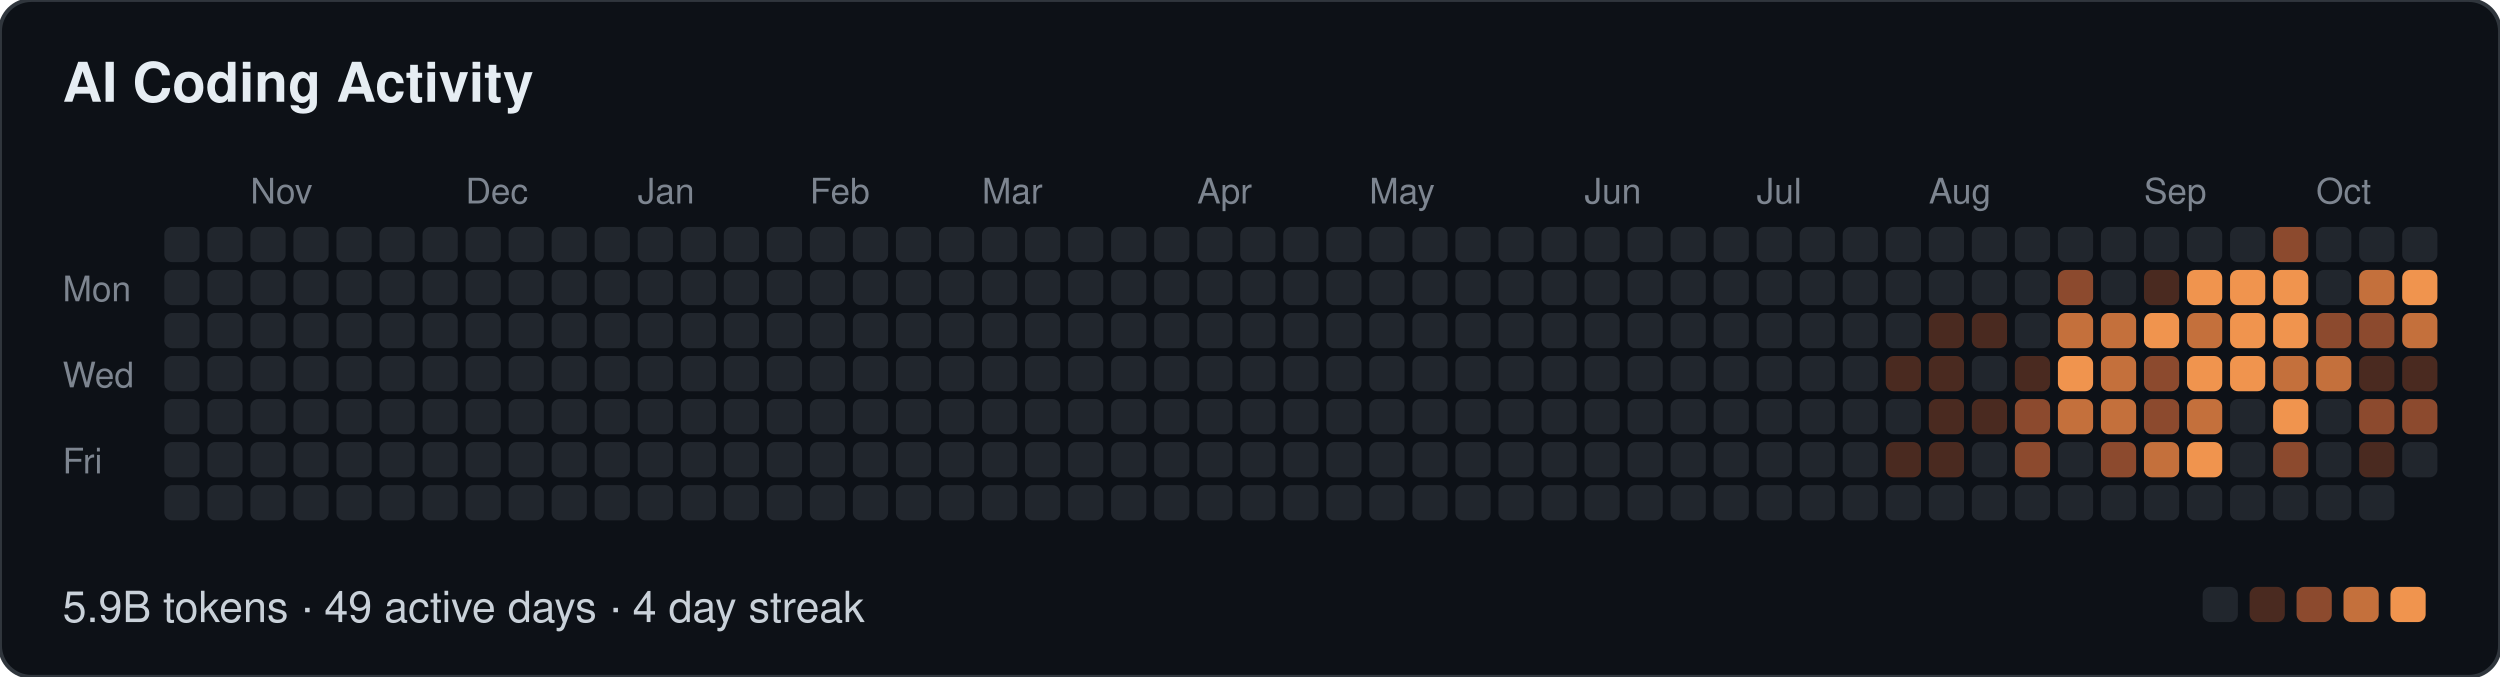
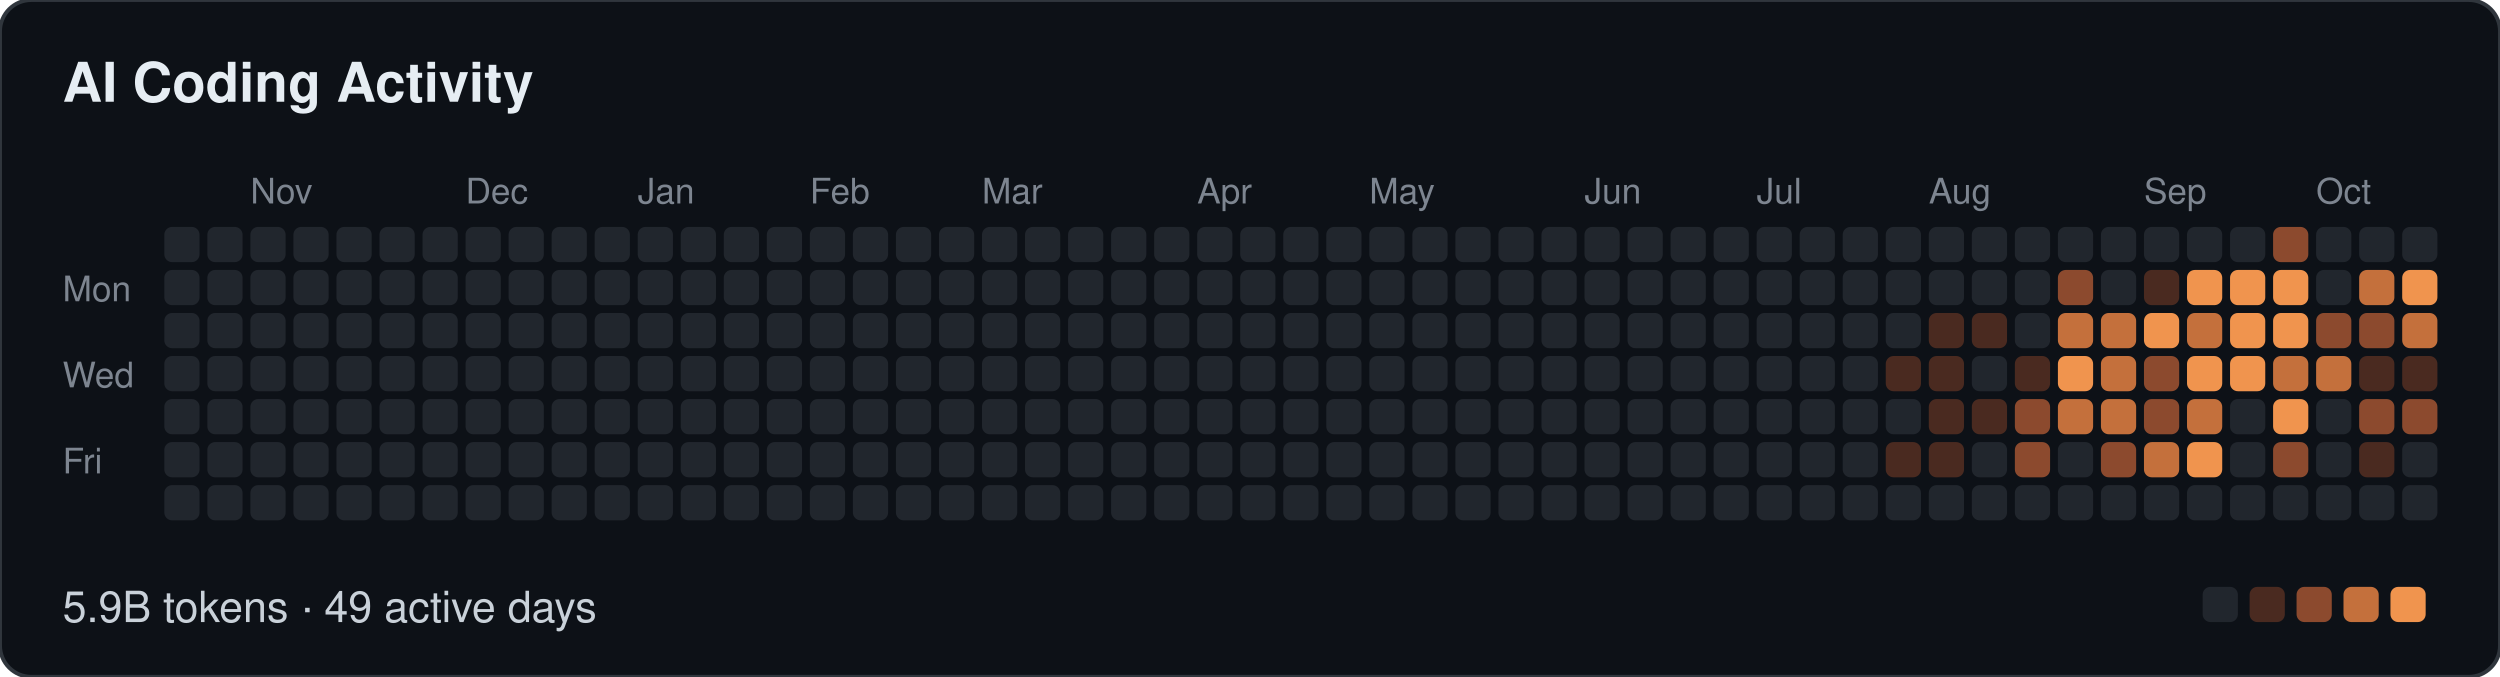
- <svg xmlns="http://www.w3.org/2000/svg" width="639" height="173" viewBox="0 0 639 173" role="img" aria-label="AI Coding Activity: 5.9B tokens · 49 active days · 4 day streak">
+ <svg xmlns="http://www.w3.org/2000/svg" width="639" height="173" viewBox="0 0 639 173" role="img" aria-label="AI Coding Activity: 5.9B tokens · 49 active days">
  <style>
  text { font-family: -apple-system, BlinkMacSystemFont, "Segoe UI", Helvetica, Arial, sans-serif; }
  .t { font-size: 14px; font-weight: 600; fill: #e6edf3; }
  .m { font-size: 9px; fill: #7d8590; }
  .f { font-size: 11px; fill: #c9d1d9; }
</style>
  <rect width="639" height="173" rx="8" fill="#0d1117" stroke="#30363d" />
  <text class="t" x="16" y="26">AI Coding Activity</text>
  <text class="m" x="64" y="52">Nov</text>
  <text class="m" x="119" y="52">Dec</text>
  <text class="m" x="163" y="52">Jan</text>
  <text class="m" x="207" y="52">Feb</text>
  <text class="m" x="251" y="52">Mar</text>
  <text class="m" x="306" y="52">Apr</text>
  <text class="m" x="350" y="52">May</text>
  <text class="m" x="405" y="52">Jun</text>
  <text class="m" x="449" y="52">Jul</text>
  <text class="m" x="493" y="52">Aug</text>
  <text class="m" x="548" y="52">Sep</text>
  <text class="m" x="592" y="52">Oct</text>
  <text class="m" x="16" y="77">Mon</text>
  <text class="m" x="16" y="99">Wed</text>
  <text class="m" x="16" y="121">Fri</text>
  <rect x="42" y="58" width="9" height="9" rx="2" fill="#21262d" />
  <rect x="42" y="69" width="9" height="9" rx="2" fill="#21262d" />
  <rect x="42" y="80" width="9" height="9" rx="2" fill="#21262d" />
  <rect x="42" y="91" width="9" height="9" rx="2" fill="#21262d" />
  <rect x="42" y="102" width="9" height="9" rx="2" fill="#21262d" />
  <rect x="42" y="113" width="9" height="9" rx="2" fill="#21262d" />
  <rect x="42" y="124" width="9" height="9" rx="2" fill="#21262d" />
  <rect x="53" y="58" width="9" height="9" rx="2" fill="#21262d" />
  <rect x="53" y="69" width="9" height="9" rx="2" fill="#21262d" />
  <rect x="53" y="80" width="9" height="9" rx="2" fill="#21262d" />
  <rect x="53" y="91" width="9" height="9" rx="2" fill="#21262d" />
  <rect x="53" y="102" width="9" height="9" rx="2" fill="#21262d" />
  <rect x="53" y="113" width="9" height="9" rx="2" fill="#21262d" />
  <rect x="53" y="124" width="9" height="9" rx="2" fill="#21262d" />
  <rect x="64" y="58" width="9" height="9" rx="2" fill="#21262d" />
  <rect x="64" y="69" width="9" height="9" rx="2" fill="#21262d" />
  <rect x="64" y="80" width="9" height="9" rx="2" fill="#21262d" />
  <rect x="64" y="91" width="9" height="9" rx="2" fill="#21262d" />
  <rect x="64" y="102" width="9" height="9" rx="2" fill="#21262d" />
  <rect x="64" y="113" width="9" height="9" rx="2" fill="#21262d" />
  <rect x="64" y="124" width="9" height="9" rx="2" fill="#21262d" />
  <rect x="75" y="58" width="9" height="9" rx="2" fill="#21262d" />
  <rect x="75" y="69" width="9" height="9" rx="2" fill="#21262d" />
  <rect x="75" y="80" width="9" height="9" rx="2" fill="#21262d" />
  <rect x="75" y="91" width="9" height="9" rx="2" fill="#21262d" />
  <rect x="75" y="102" width="9" height="9" rx="2" fill="#21262d" />
  <rect x="75" y="113" width="9" height="9" rx="2" fill="#21262d" />
  <rect x="75" y="124" width="9" height="9" rx="2" fill="#21262d" />
  <rect x="86" y="58" width="9" height="9" rx="2" fill="#21262d" />
  <rect x="86" y="69" width="9" height="9" rx="2" fill="#21262d" />
  <rect x="86" y="80" width="9" height="9" rx="2" fill="#21262d" />
  <rect x="86" y="91" width="9" height="9" rx="2" fill="#21262d" />
  <rect x="86" y="102" width="9" height="9" rx="2" fill="#21262d" />
  <rect x="86" y="113" width="9" height="9" rx="2" fill="#21262d" />
  <rect x="86" y="124" width="9" height="9" rx="2" fill="#21262d" />
  <rect x="97" y="58" width="9" height="9" rx="2" fill="#21262d" />
  <rect x="97" y="69" width="9" height="9" rx="2" fill="#21262d" />
  <rect x="97" y="80" width="9" height="9" rx="2" fill="#21262d" />
  <rect x="97" y="91" width="9" height="9" rx="2" fill="#21262d" />
  <rect x="97" y="102" width="9" height="9" rx="2" fill="#21262d" />
  <rect x="97" y="113" width="9" height="9" rx="2" fill="#21262d" />
  <rect x="97" y="124" width="9" height="9" rx="2" fill="#21262d" />
  <rect x="108" y="58" width="9" height="9" rx="2" fill="#21262d" />
  <rect x="108" y="69" width="9" height="9" rx="2" fill="#21262d" />
  <rect x="108" y="80" width="9" height="9" rx="2" fill="#21262d" />
  <rect x="108" y="91" width="9" height="9" rx="2" fill="#21262d" />
  <rect x="108" y="102" width="9" height="9" rx="2" fill="#21262d" />
  <rect x="108" y="113" width="9" height="9" rx="2" fill="#21262d" />
  <rect x="108" y="124" width="9" height="9" rx="2" fill="#21262d" />
  <rect x="119" y="58" width="9" height="9" rx="2" fill="#21262d" />
  <rect x="119" y="69" width="9" height="9" rx="2" fill="#21262d" />
  <rect x="119" y="80" width="9" height="9" rx="2" fill="#21262d" />
  <rect x="119" y="91" width="9" height="9" rx="2" fill="#21262d" />
  <rect x="119" y="102" width="9" height="9" rx="2" fill="#21262d" />
  <rect x="119" y="113" width="9" height="9" rx="2" fill="#21262d" />
  <rect x="119" y="124" width="9" height="9" rx="2" fill="#21262d" />
  <rect x="130" y="58" width="9" height="9" rx="2" fill="#21262d" />
  <rect x="130" y="69" width="9" height="9" rx="2" fill="#21262d" />
  <rect x="130" y="80" width="9" height="9" rx="2" fill="#21262d" />
  <rect x="130" y="91" width="9" height="9" rx="2" fill="#21262d" />
  <rect x="130" y="102" width="9" height="9" rx="2" fill="#21262d" />
  <rect x="130" y="113" width="9" height="9" rx="2" fill="#21262d" />
  <rect x="130" y="124" width="9" height="9" rx="2" fill="#21262d" />
  <rect x="141" y="58" width="9" height="9" rx="2" fill="#21262d" />
  <rect x="141" y="69" width="9" height="9" rx="2" fill="#21262d" />
  <rect x="141" y="80" width="9" height="9" rx="2" fill="#21262d" />
  <rect x="141" y="91" width="9" height="9" rx="2" fill="#21262d" />
  <rect x="141" y="102" width="9" height="9" rx="2" fill="#21262d" />
  <rect x="141" y="113" width="9" height="9" rx="2" fill="#21262d" />
  <rect x="141" y="124" width="9" height="9" rx="2" fill="#21262d" />
  <rect x="152" y="58" width="9" height="9" rx="2" fill="#21262d" />
  <rect x="152" y="69" width="9" height="9" rx="2" fill="#21262d" />
  <rect x="152" y="80" width="9" height="9" rx="2" fill="#21262d" />
  <rect x="152" y="91" width="9" height="9" rx="2" fill="#21262d" />
  <rect x="152" y="102" width="9" height="9" rx="2" fill="#21262d" />
  <rect x="152" y="113" width="9" height="9" rx="2" fill="#21262d" />
  <rect x="152" y="124" width="9" height="9" rx="2" fill="#21262d" />
  <rect x="163" y="58" width="9" height="9" rx="2" fill="#21262d" />
  <rect x="163" y="69" width="9" height="9" rx="2" fill="#21262d" />
  <rect x="163" y="80" width="9" height="9" rx="2" fill="#21262d" />
  <rect x="163" y="91" width="9" height="9" rx="2" fill="#21262d" />
  <rect x="163" y="102" width="9" height="9" rx="2" fill="#21262d" />
  <rect x="163" y="113" width="9" height="9" rx="2" fill="#21262d" />
  <rect x="163" y="124" width="9" height="9" rx="2" fill="#21262d" />
  <rect x="174" y="58" width="9" height="9" rx="2" fill="#21262d" />
  <rect x="174" y="69" width="9" height="9" rx="2" fill="#21262d" />
  <rect x="174" y="80" width="9" height="9" rx="2" fill="#21262d" />
  <rect x="174" y="91" width="9" height="9" rx="2" fill="#21262d" />
  <rect x="174" y="102" width="9" height="9" rx="2" fill="#21262d" />
  <rect x="174" y="113" width="9" height="9" rx="2" fill="#21262d" />
  <rect x="174" y="124" width="9" height="9" rx="2" fill="#21262d" />
  <rect x="185" y="58" width="9" height="9" rx="2" fill="#21262d" />
  <rect x="185" y="69" width="9" height="9" rx="2" fill="#21262d" />
  <rect x="185" y="80" width="9" height="9" rx="2" fill="#21262d" />
  <rect x="185" y="91" width="9" height="9" rx="2" fill="#21262d" />
  <rect x="185" y="102" width="9" height="9" rx="2" fill="#21262d" />
  <rect x="185" y="113" width="9" height="9" rx="2" fill="#21262d" />
  <rect x="185" y="124" width="9" height="9" rx="2" fill="#21262d" />
  <rect x="196" y="58" width="9" height="9" rx="2" fill="#21262d" />
  <rect x="196" y="69" width="9" height="9" rx="2" fill="#21262d" />
  <rect x="196" y="80" width="9" height="9" rx="2" fill="#21262d" />
  <rect x="196" y="91" width="9" height="9" rx="2" fill="#21262d" />
  <rect x="196" y="102" width="9" height="9" rx="2" fill="#21262d" />
  <rect x="196" y="113" width="9" height="9" rx="2" fill="#21262d" />
  <rect x="196" y="124" width="9" height="9" rx="2" fill="#21262d" />
  <rect x="207" y="58" width="9" height="9" rx="2" fill="#21262d" />
  <rect x="207" y="69" width="9" height="9" rx="2" fill="#21262d" />
  <rect x="207" y="80" width="9" height="9" rx="2" fill="#21262d" />
  <rect x="207" y="91" width="9" height="9" rx="2" fill="#21262d" />
  <rect x="207" y="102" width="9" height="9" rx="2" fill="#21262d" />
  <rect x="207" y="113" width="9" height="9" rx="2" fill="#21262d" />
  <rect x="207" y="124" width="9" height="9" rx="2" fill="#21262d" />
  <rect x="218" y="58" width="9" height="9" rx="2" fill="#21262d" />
  <rect x="218" y="69" width="9" height="9" rx="2" fill="#21262d" />
  <rect x="218" y="80" width="9" height="9" rx="2" fill="#21262d" />
  <rect x="218" y="91" width="9" height="9" rx="2" fill="#21262d" />
  <rect x="218" y="102" width="9" height="9" rx="2" fill="#21262d" />
  <rect x="218" y="113" width="9" height="9" rx="2" fill="#21262d" />
  <rect x="218" y="124" width="9" height="9" rx="2" fill="#21262d" />
  <rect x="229" y="58" width="9" height="9" rx="2" fill="#21262d" />
  <rect x="229" y="69" width="9" height="9" rx="2" fill="#21262d" />
  <rect x="229" y="80" width="9" height="9" rx="2" fill="#21262d" />
  <rect x="229" y="91" width="9" height="9" rx="2" fill="#21262d" />
  <rect x="229" y="102" width="9" height="9" rx="2" fill="#21262d" />
  <rect x="229" y="113" width="9" height="9" rx="2" fill="#21262d" />
  <rect x="229" y="124" width="9" height="9" rx="2" fill="#21262d" />
  <rect x="240" y="58" width="9" height="9" rx="2" fill="#21262d" />
  <rect x="240" y="69" width="9" height="9" rx="2" fill="#21262d" />
  <rect x="240" y="80" width="9" height="9" rx="2" fill="#21262d" />
  <rect x="240" y="91" width="9" height="9" rx="2" fill="#21262d" />
  <rect x="240" y="102" width="9" height="9" rx="2" fill="#21262d" />
  <rect x="240" y="113" width="9" height="9" rx="2" fill="#21262d" />
  <rect x="240" y="124" width="9" height="9" rx="2" fill="#21262d" />
  <rect x="251" y="58" width="9" height="9" rx="2" fill="#21262d" />
  <rect x="251" y="69" width="9" height="9" rx="2" fill="#21262d" />
  <rect x="251" y="80" width="9" height="9" rx="2" fill="#21262d" />
  <rect x="251" y="91" width="9" height="9" rx="2" fill="#21262d" />
  <rect x="251" y="102" width="9" height="9" rx="2" fill="#21262d" />
  <rect x="251" y="113" width="9" height="9" rx="2" fill="#21262d" />
  <rect x="251" y="124" width="9" height="9" rx="2" fill="#21262d" />
  <rect x="262" y="58" width="9" height="9" rx="2" fill="#21262d" />
  <rect x="262" y="69" width="9" height="9" rx="2" fill="#21262d" />
  <rect x="262" y="80" width="9" height="9" rx="2" fill="#21262d" />
  <rect x="262" y="91" width="9" height="9" rx="2" fill="#21262d" />
  <rect x="262" y="102" width="9" height="9" rx="2" fill="#21262d" />
  <rect x="262" y="113" width="9" height="9" rx="2" fill="#21262d" />
  <rect x="262" y="124" width="9" height="9" rx="2" fill="#21262d" />
  <rect x="273" y="58" width="9" height="9" rx="2" fill="#21262d" />
  <rect x="273" y="69" width="9" height="9" rx="2" fill="#21262d" />
  <rect x="273" y="80" width="9" height="9" rx="2" fill="#21262d" />
  <rect x="273" y="91" width="9" height="9" rx="2" fill="#21262d" />
  <rect x="273" y="102" width="9" height="9" rx="2" fill="#21262d" />
  <rect x="273" y="113" width="9" height="9" rx="2" fill="#21262d" />
  <rect x="273" y="124" width="9" height="9" rx="2" fill="#21262d" />
  <rect x="284" y="58" width="9" height="9" rx="2" fill="#21262d" />
  <rect x="284" y="69" width="9" height="9" rx="2" fill="#21262d" />
  <rect x="284" y="80" width="9" height="9" rx="2" fill="#21262d" />
  <rect x="284" y="91" width="9" height="9" rx="2" fill="#21262d" />
  <rect x="284" y="102" width="9" height="9" rx="2" fill="#21262d" />
  <rect x="284" y="113" width="9" height="9" rx="2" fill="#21262d" />
  <rect x="284" y="124" width="9" height="9" rx="2" fill="#21262d" />
  <rect x="295" y="58" width="9" height="9" rx="2" fill="#21262d" />
  <rect x="295" y="69" width="9" height="9" rx="2" fill="#21262d" />
  <rect x="295" y="80" width="9" height="9" rx="2" fill="#21262d" />
  <rect x="295" y="91" width="9" height="9" rx="2" fill="#21262d" />
  <rect x="295" y="102" width="9" height="9" rx="2" fill="#21262d" />
  <rect x="295" y="113" width="9" height="9" rx="2" fill="#21262d" />
  <rect x="295" y="124" width="9" height="9" rx="2" fill="#21262d" />
  <rect x="306" y="58" width="9" height="9" rx="2" fill="#21262d" />
  <rect x="306" y="69" width="9" height="9" rx="2" fill="#21262d" />
  <rect x="306" y="80" width="9" height="9" rx="2" fill="#21262d" />
  <rect x="306" y="91" width="9" height="9" rx="2" fill="#21262d" />
  <rect x="306" y="102" width="9" height="9" rx="2" fill="#21262d" />
  <rect x="306" y="113" width="9" height="9" rx="2" fill="#21262d" />
  <rect x="306" y="124" width="9" height="9" rx="2" fill="#21262d" />
  <rect x="317" y="58" width="9" height="9" rx="2" fill="#21262d" />
  <rect x="317" y="69" width="9" height="9" rx="2" fill="#21262d" />
  <rect x="317" y="80" width="9" height="9" rx="2" fill="#21262d" />
  <rect x="317" y="91" width="9" height="9" rx="2" fill="#21262d" />
  <rect x="317" y="102" width="9" height="9" rx="2" fill="#21262d" />
  <rect x="317" y="113" width="9" height="9" rx="2" fill="#21262d" />
  <rect x="317" y="124" width="9" height="9" rx="2" fill="#21262d" />
  <rect x="328" y="58" width="9" height="9" rx="2" fill="#21262d" />
  <rect x="328" y="69" width="9" height="9" rx="2" fill="#21262d" />
  <rect x="328" y="80" width="9" height="9" rx="2" fill="#21262d" />
  <rect x="328" y="91" width="9" height="9" rx="2" fill="#21262d" />
  <rect x="328" y="102" width="9" height="9" rx="2" fill="#21262d" />
  <rect x="328" y="113" width="9" height="9" rx="2" fill="#21262d" />
  <rect x="328" y="124" width="9" height="9" rx="2" fill="#21262d" />
  <rect x="339" y="58" width="9" height="9" rx="2" fill="#21262d" />
  <rect x="339" y="69" width="9" height="9" rx="2" fill="#21262d" />
  <rect x="339" y="80" width="9" height="9" rx="2" fill="#21262d" />
  <rect x="339" y="91" width="9" height="9" rx="2" fill="#21262d" />
  <rect x="339" y="102" width="9" height="9" rx="2" fill="#21262d" />
  <rect x="339" y="113" width="9" height="9" rx="2" fill="#21262d" />
  <rect x="339" y="124" width="9" height="9" rx="2" fill="#21262d" />
  <rect x="350" y="58" width="9" height="9" rx="2" fill="#21262d" />
  <rect x="350" y="69" width="9" height="9" rx="2" fill="#21262d" />
  <rect x="350" y="80" width="9" height="9" rx="2" fill="#21262d" />
  <rect x="350" y="91" width="9" height="9" rx="2" fill="#21262d" />
  <rect x="350" y="102" width="9" height="9" rx="2" fill="#21262d" />
  <rect x="350" y="113" width="9" height="9" rx="2" fill="#21262d" />
  <rect x="350" y="124" width="9" height="9" rx="2" fill="#21262d" />
  <rect x="361" y="58" width="9" height="9" rx="2" fill="#21262d" />
  <rect x="361" y="69" width="9" height="9" rx="2" fill="#21262d" />
  <rect x="361" y="80" width="9" height="9" rx="2" fill="#21262d" />
  <rect x="361" y="91" width="9" height="9" rx="2" fill="#21262d" />
  <rect x="361" y="102" width="9" height="9" rx="2" fill="#21262d" />
  <rect x="361" y="113" width="9" height="9" rx="2" fill="#21262d" />
  <rect x="361" y="124" width="9" height="9" rx="2" fill="#21262d" />
  <rect x="372" y="58" width="9" height="9" rx="2" fill="#21262d" />
  <rect x="372" y="69" width="9" height="9" rx="2" fill="#21262d" />
  <rect x="372" y="80" width="9" height="9" rx="2" fill="#21262d" />
  <rect x="372" y="91" width="9" height="9" rx="2" fill="#21262d" />
  <rect x="372" y="102" width="9" height="9" rx="2" fill="#21262d" />
  <rect x="372" y="113" width="9" height="9" rx="2" fill="#21262d" />
  <rect x="372" y="124" width="9" height="9" rx="2" fill="#21262d" />
  <rect x="383" y="58" width="9" height="9" rx="2" fill="#21262d" />
  <rect x="383" y="69" width="9" height="9" rx="2" fill="#21262d" />
  <rect x="383" y="80" width="9" height="9" rx="2" fill="#21262d" />
  <rect x="383" y="91" width="9" height="9" rx="2" fill="#21262d" />
  <rect x="383" y="102" width="9" height="9" rx="2" fill="#21262d" />
  <rect x="383" y="113" width="9" height="9" rx="2" fill="#21262d" />
  <rect x="383" y="124" width="9" height="9" rx="2" fill="#21262d" />
  <rect x="394" y="58" width="9" height="9" rx="2" fill="#21262d" />
  <rect x="394" y="69" width="9" height="9" rx="2" fill="#21262d" />
  <rect x="394" y="80" width="9" height="9" rx="2" fill="#21262d" />
  <rect x="394" y="91" width="9" height="9" rx="2" fill="#21262d" />
  <rect x="394" y="102" width="9" height="9" rx="2" fill="#21262d" />
  <rect x="394" y="113" width="9" height="9" rx="2" fill="#21262d" />
  <rect x="394" y="124" width="9" height="9" rx="2" fill="#21262d" />
  <rect x="405" y="58" width="9" height="9" rx="2" fill="#21262d" />
  <rect x="405" y="69" width="9" height="9" rx="2" fill="#21262d" />
  <rect x="405" y="80" width="9" height="9" rx="2" fill="#21262d" />
  <rect x="405" y="91" width="9" height="9" rx="2" fill="#21262d" />
  <rect x="405" y="102" width="9" height="9" rx="2" fill="#21262d" />
  <rect x="405" y="113" width="9" height="9" rx="2" fill="#21262d" />
  <rect x="405" y="124" width="9" height="9" rx="2" fill="#21262d" />
  <rect x="416" y="58" width="9" height="9" rx="2" fill="#21262d" />
  <rect x="416" y="69" width="9" height="9" rx="2" fill="#21262d" />
  <rect x="416" y="80" width="9" height="9" rx="2" fill="#21262d" />
  <rect x="416" y="91" width="9" height="9" rx="2" fill="#21262d" />
  <rect x="416" y="102" width="9" height="9" rx="2" fill="#21262d" />
  <rect x="416" y="113" width="9" height="9" rx="2" fill="#21262d" />
  <rect x="416" y="124" width="9" height="9" rx="2" fill="#21262d" />
  <rect x="427" y="58" width="9" height="9" rx="2" fill="#21262d" />
  <rect x="427" y="69" width="9" height="9" rx="2" fill="#21262d" />
  <rect x="427" y="80" width="9" height="9" rx="2" fill="#21262d" />
  <rect x="427" y="91" width="9" height="9" rx="2" fill="#21262d" />
  <rect x="427" y="102" width="9" height="9" rx="2" fill="#21262d" />
  <rect x="427" y="113" width="9" height="9" rx="2" fill="#21262d" />
  <rect x="427" y="124" width="9" height="9" rx="2" fill="#21262d" />
  <rect x="438" y="58" width="9" height="9" rx="2" fill="#21262d" />
  <rect x="438" y="69" width="9" height="9" rx="2" fill="#21262d" />
  <rect x="438" y="80" width="9" height="9" rx="2" fill="#21262d" />
  <rect x="438" y="91" width="9" height="9" rx="2" fill="#21262d" />
  <rect x="438" y="102" width="9" height="9" rx="2" fill="#21262d" />
  <rect x="438" y="113" width="9" height="9" rx="2" fill="#21262d" />
  <rect x="438" y="124" width="9" height="9" rx="2" fill="#21262d" />
  <rect x="449" y="58" width="9" height="9" rx="2" fill="#21262d" />
  <rect x="449" y="69" width="9" height="9" rx="2" fill="#21262d" />
  <rect x="449" y="80" width="9" height="9" rx="2" fill="#21262d" />
  <rect x="449" y="91" width="9" height="9" rx="2" fill="#21262d" />
  <rect x="449" y="102" width="9" height="9" rx="2" fill="#21262d" />
  <rect x="449" y="113" width="9" height="9" rx="2" fill="#21262d" />
  <rect x="449" y="124" width="9" height="9" rx="2" fill="#21262d" />
  <rect x="460" y="58" width="9" height="9" rx="2" fill="#21262d" />
  <rect x="460" y="69" width="9" height="9" rx="2" fill="#21262d" />
  <rect x="460" y="80" width="9" height="9" rx="2" fill="#21262d" />
  <rect x="460" y="91" width="9" height="9" rx="2" fill="#21262d" />
  <rect x="460" y="102" width="9" height="9" rx="2" fill="#21262d" />
  <rect x="460" y="113" width="9" height="9" rx="2" fill="#21262d" />
  <rect x="460" y="124" width="9" height="9" rx="2" fill="#21262d" />
  <rect x="471" y="58" width="9" height="9" rx="2" fill="#21262d" />
  <rect x="471" y="69" width="9" height="9" rx="2" fill="#21262d" />
  <rect x="471" y="80" width="9" height="9" rx="2" fill="#21262d" />
  <rect x="471" y="91" width="9" height="9" rx="2" fill="#21262d" />
  <rect x="471" y="102" width="9" height="9" rx="2" fill="#21262d" />
  <rect x="471" y="113" width="9" height="9" rx="2" fill="#21262d" />
  <rect x="471" y="124" width="9" height="9" rx="2" fill="#21262d" />
  <rect x="482" y="58" width="9" height="9" rx="2" fill="#21262d" />
  <rect x="482" y="69" width="9" height="9" rx="2" fill="#21262d" />
  <rect x="482" y="80" width="9" height="9" rx="2" fill="#21262d" />
  <rect x="482" y="91" width="9" height="9" rx="2" fill="#4a2a20" />
  <rect x="482" y="102" width="9" height="9" rx="2" fill="#21262d" />
  <rect x="482" y="113" width="9" height="9" rx="2" fill="#4a2a20" />
  <rect x="482" y="124" width="9" height="9" rx="2" fill="#21262d" />
  <rect x="493" y="58" width="9" height="9" rx="2" fill="#21262d" />
  <rect x="493" y="69" width="9" height="9" rx="2" fill="#21262d" />
  <rect x="493" y="80" width="9" height="9" rx="2" fill="#4a2a20" />
  <rect x="493" y="91" width="9" height="9" rx="2" fill="#4a2a20" />
  <rect x="493" y="102" width="9" height="9" rx="2" fill="#4a2a20" />
  <rect x="493" y="113" width="9" height="9" rx="2" fill="#4a2a20" />
  <rect x="493" y="124" width="9" height="9" rx="2" fill="#21262d" />
  <rect x="504" y="58" width="9" height="9" rx="2" fill="#21262d" />
  <rect x="504" y="69" width="9" height="9" rx="2" fill="#21262d" />
  <rect x="504" y="80" width="9" height="9" rx="2" fill="#4a2a20" />
  <rect x="504" y="91" width="9" height="9" rx="2" fill="#21262d" />
  <rect x="504" y="102" width="9" height="9" rx="2" fill="#4a2a20" />
  <rect x="504" y="113" width="9" height="9" rx="2" fill="#21262d" />
  <rect x="504" y="124" width="9" height="9" rx="2" fill="#21262d" />
  <rect x="515" y="58" width="9" height="9" rx="2" fill="#21262d" />
  <rect x="515" y="69" width="9" height="9" rx="2" fill="#21262d" />
  <rect x="515" y="80" width="9" height="9" rx="2" fill="#21262d" />
  <rect x="515" y="91" width="9" height="9" rx="2" fill="#4a2a20" />
  <rect x="515" y="102" width="9" height="9" rx="2" fill="#8c4a2e" />
  <rect x="515" y="113" width="9" height="9" rx="2" fill="#8c4a2e" />
  <rect x="515" y="124" width="9" height="9" rx="2" fill="#21262d" />
  <rect x="526" y="58" width="9" height="9" rx="2" fill="#21262d" />
  <rect x="526" y="69" width="9" height="9" rx="2" fill="#8c4a2e" />
  <rect x="526" y="80" width="9" height="9" rx="2" fill="#c4703c" />
  <rect x="526" y="91" width="9" height="9" rx="2" fill="#f0944e" />
  <rect x="526" y="102" width="9" height="9" rx="2" fill="#c4703c" />
  <rect x="526" y="113" width="9" height="9" rx="2" fill="#21262d" />
  <rect x="526" y="124" width="9" height="9" rx="2" fill="#21262d" />
  <rect x="537" y="58" width="9" height="9" rx="2" fill="#21262d" />
  <rect x="537" y="69" width="9" height="9" rx="2" fill="#21262d" />
  <rect x="537" y="80" width="9" height="9" rx="2" fill="#c4703c" />
  <rect x="537" y="91" width="9" height="9" rx="2" fill="#c4703c" />
  <rect x="537" y="102" width="9" height="9" rx="2" fill="#c4703c" />
  <rect x="537" y="113" width="9" height="9" rx="2" fill="#8c4a2e" />
  <rect x="537" y="124" width="9" height="9" rx="2" fill="#21262d" />
  <rect x="548" y="58" width="9" height="9" rx="2" fill="#21262d" />
  <rect x="548" y="69" width="9" height="9" rx="2" fill="#4a2a20" />
  <rect x="548" y="80" width="9" height="9" rx="2" fill="#f0944e" />
  <rect x="548" y="91" width="9" height="9" rx="2" fill="#8c4a2e" />
  <rect x="548" y="102" width="9" height="9" rx="2" fill="#8c4a2e" />
  <rect x="548" y="113" width="9" height="9" rx="2" fill="#c4703c" />
  <rect x="548" y="124" width="9" height="9" rx="2" fill="#21262d" />
  <rect x="559" y="58" width="9" height="9" rx="2" fill="#21262d" />
  <rect x="559" y="69" width="9" height="9" rx="2" fill="#f0944e" />
  <rect x="559" y="80" width="9" height="9" rx="2" fill="#c4703c" />
  <rect x="559" y="91" width="9" height="9" rx="2" fill="#f0944e" />
  <rect x="559" y="102" width="9" height="9" rx="2" fill="#c4703c" />
  <rect x="559" y="113" width="9" height="9" rx="2" fill="#f0944e" />
  <rect x="559" y="124" width="9" height="9" rx="2" fill="#21262d" />
  <rect x="570" y="58" width="9" height="9" rx="2" fill="#21262d" />
  <rect x="570" y="69" width="9" height="9" rx="2" fill="#f0944e" />
  <rect x="570" y="80" width="9" height="9" rx="2" fill="#f0944e" />
  <rect x="570" y="91" width="9" height="9" rx="2" fill="#f0944e" />
  <rect x="570" y="102" width="9" height="9" rx="2" fill="#21262d" />
  <rect x="570" y="113" width="9" height="9" rx="2" fill="#21262d" />
  <rect x="570" y="124" width="9" height="9" rx="2" fill="#21262d" />
  <rect x="581" y="58" width="9" height="9" rx="2" fill="#8c4a2e" />
  <rect x="581" y="69" width="9" height="9" rx="2" fill="#f0944e" />
  <rect x="581" y="80" width="9" height="9" rx="2" fill="#f0944e" />
  <rect x="581" y="91" width="9" height="9" rx="2" fill="#c4703c" />
  <rect x="581" y="102" width="9" height="9" rx="2" fill="#f0944e" />
  <rect x="581" y="113" width="9" height="9" rx="2" fill="#8c4a2e" />
  <rect x="581" y="124" width="9" height="9" rx="2" fill="#21262d" />
  <rect x="592" y="58" width="9" height="9" rx="2" fill="#21262d" />
  <rect x="592" y="69" width="9" height="9" rx="2" fill="#21262d" />
  <rect x="592" y="80" width="9" height="9" rx="2" fill="#8c4a2e" />
  <rect x="592" y="91" width="9" height="9" rx="2" fill="#c4703c" />
  <rect x="592" y="102" width="9" height="9" rx="2" fill="#21262d" />
  <rect x="592" y="113" width="9" height="9" rx="2" fill="#21262d" />
  <rect x="592" y="124" width="9" height="9" rx="2" fill="#21262d" />
  <rect x="603" y="58" width="9" height="9" rx="2" fill="#21262d" />
  <rect x="603" y="69" width="9" height="9" rx="2" fill="#c4703c" />
  <rect x="603" y="80" width="9" height="9" rx="2" fill="#8c4a2e" />
  <rect x="603" y="91" width="9" height="9" rx="2" fill="#4a2a20" />
  <rect x="603" y="102" width="9" height="9" rx="2" fill="#8c4a2e" />
  <rect x="603" y="113" width="9" height="9" rx="2" fill="#4a2a20" />
  <rect x="603" y="124" width="9" height="9" rx="2" fill="#21262d" />
  <rect x="614" y="58" width="9" height="9" rx="2" fill="#21262d" />
  <rect x="614" y="69" width="9" height="9" rx="2" fill="#f0944e" />
  <rect x="614" y="80" width="9" height="9" rx="2" fill="#c4703c" />
  <rect x="614" y="91" width="9" height="9" rx="2" fill="#4a2a20" />
  <rect x="614" y="102" width="9" height="9" rx="2" fill="#8c4a2e" />
  <rect x="614" y="113" width="9" height="9" rx="2" fill="#21262d" />
-   <text class="f" x="16" y="159">5.9B tokens · 49 active days · 4 day streak</text>
+   <rect x="614" y="124" width="9" height="9" rx="2" fill="#21262d" />
+   <text class="f" x="16" y="159">5.9B tokens · 49 active days</text>
  <rect x="563" y="150" width="9" height="9" rx="2" fill="#21262d" />
  <rect x="575" y="150" width="9" height="9" rx="2" fill="#4a2a20" />
  <rect x="587" y="150" width="9" height="9" rx="2" fill="#8c4a2e" />
  <rect x="599" y="150" width="9" height="9" rx="2" fill="#c4703c" />
  <rect x="611" y="150" width="9" height="9" rx="2" fill="#f0944e" />
</svg>
